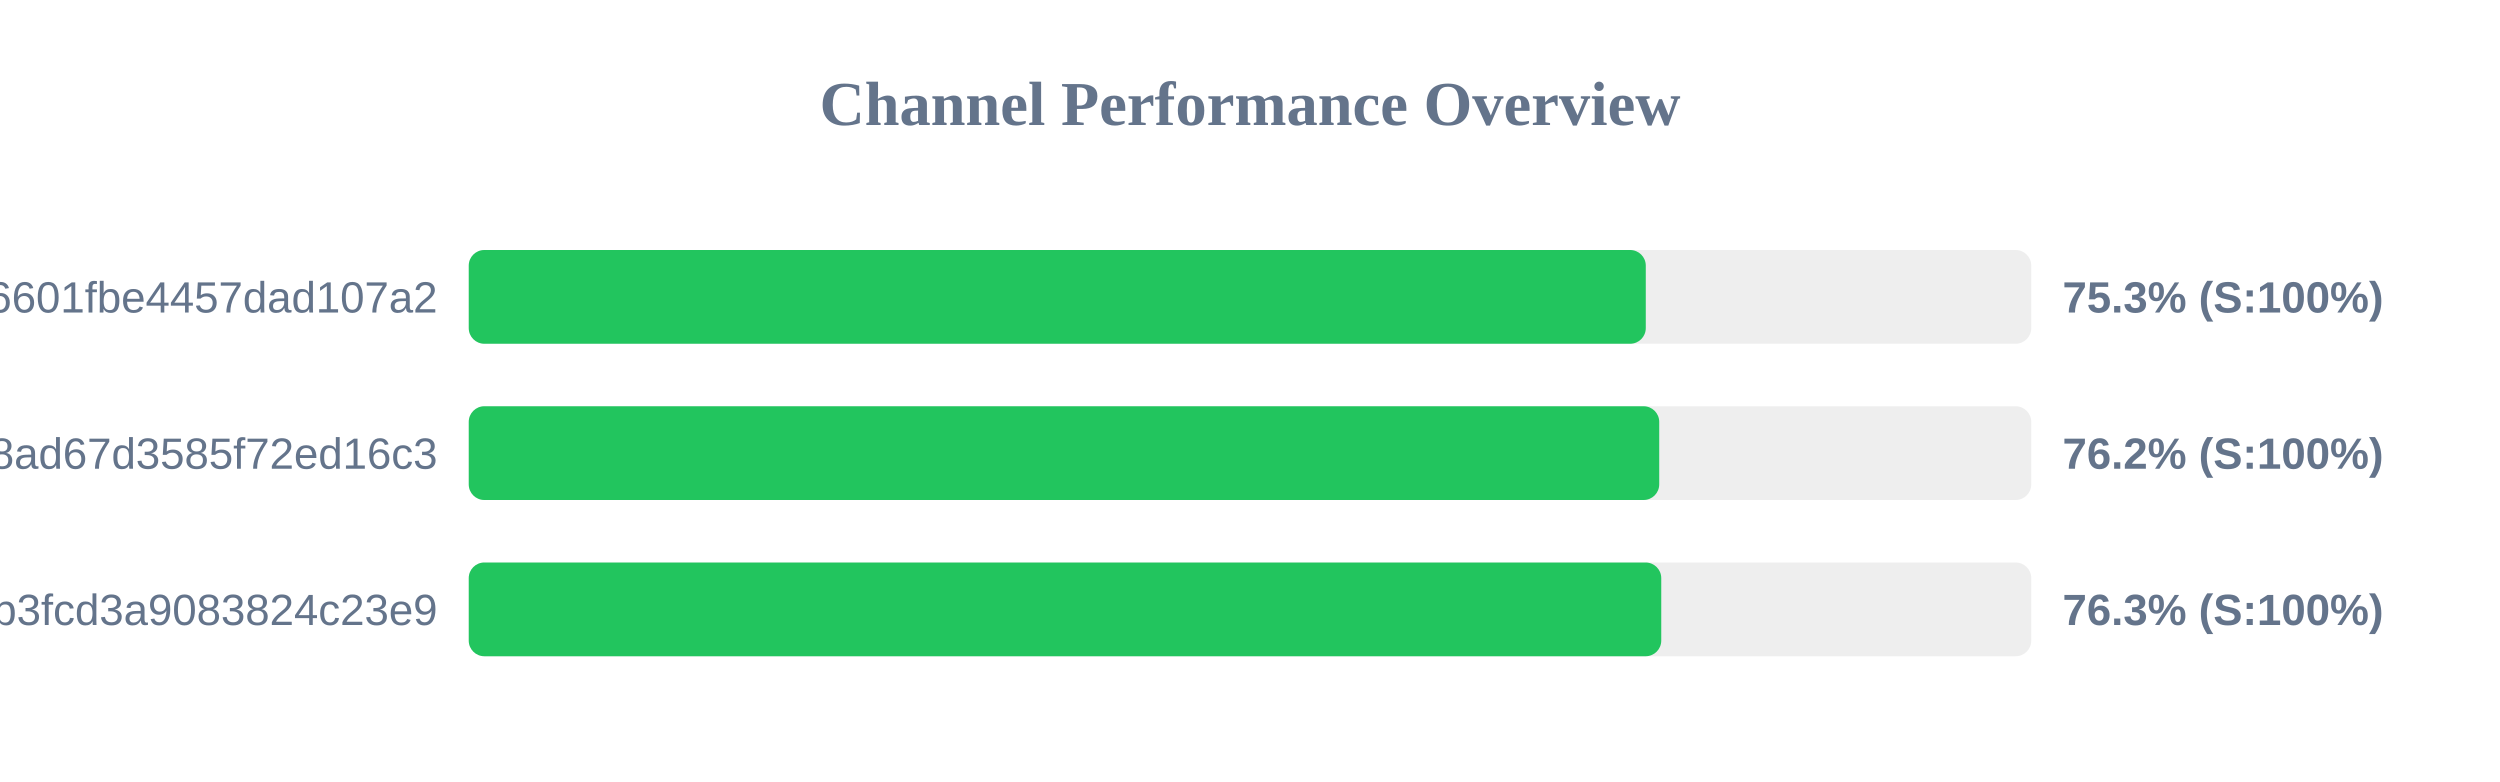
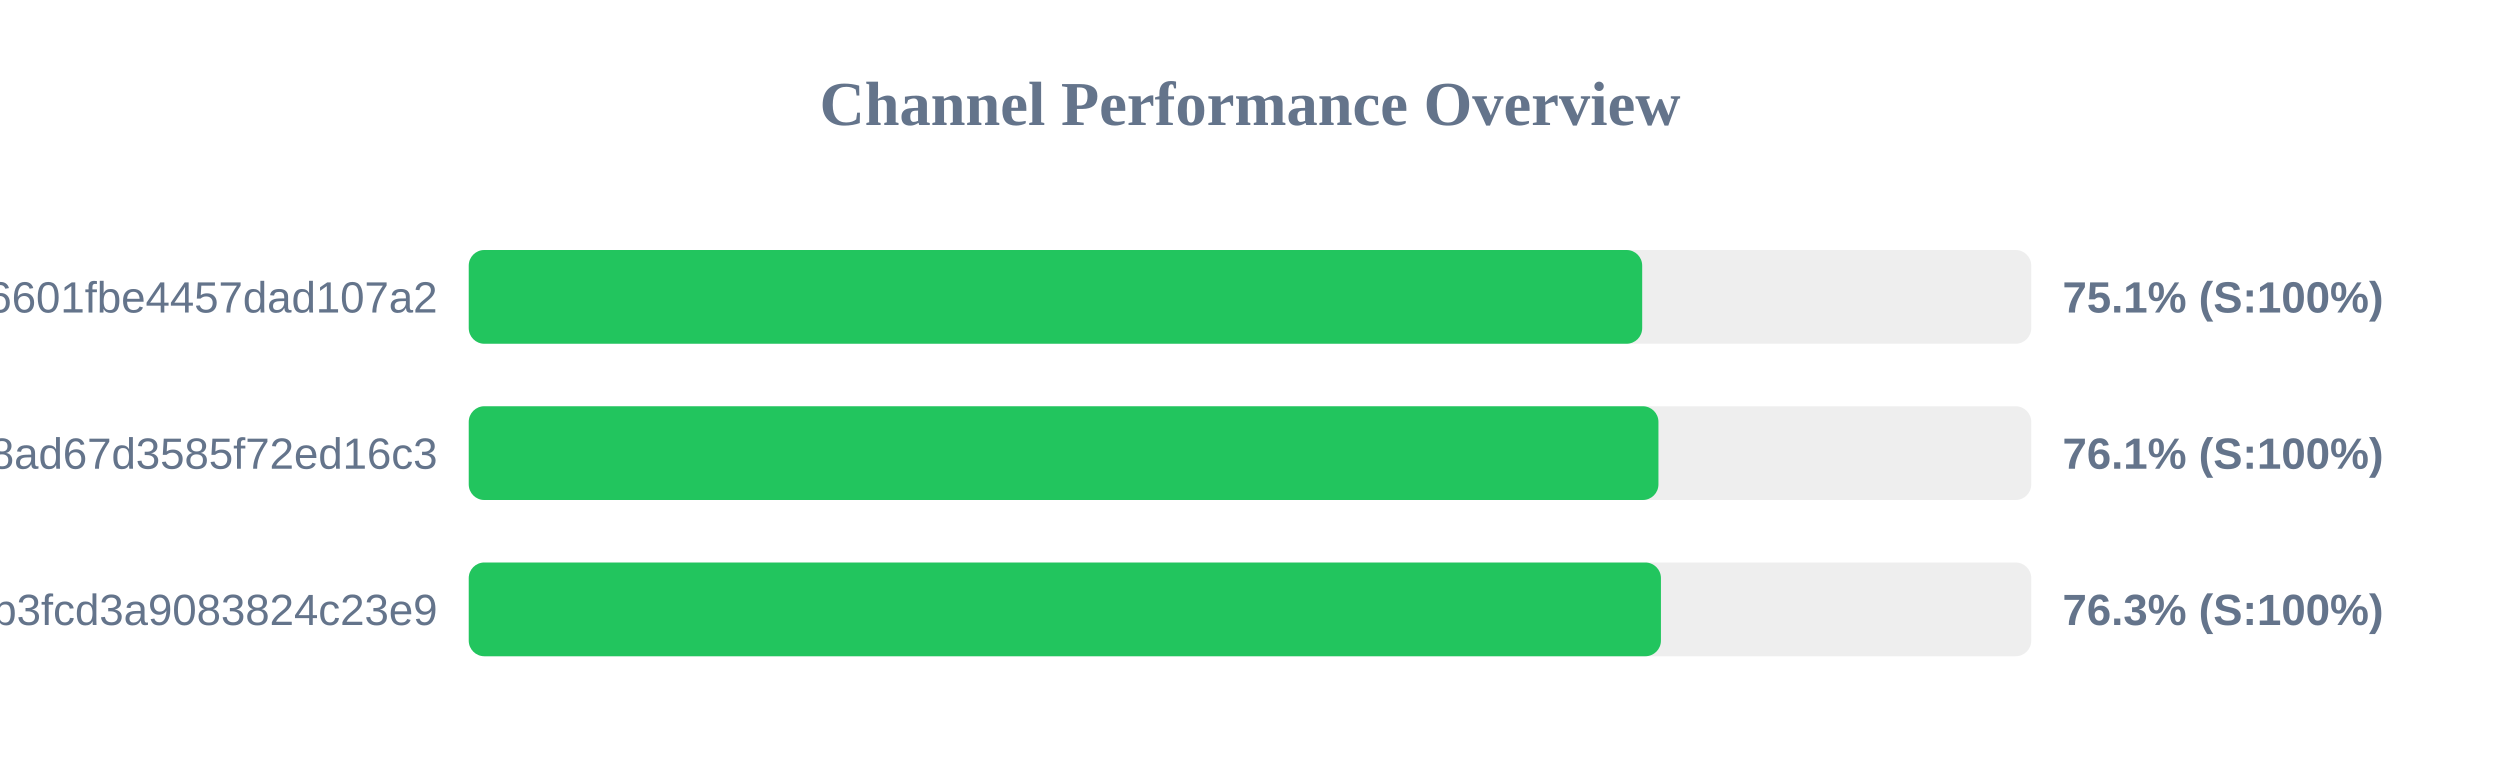
<svg xmlns="http://www.w3.org/2000/svg" width="800" height="250" version="1.1">
  <style>
        .row { font: 14px Arial; fill: #64748b; }
        .score { font: bold 14px Arial; fill: #64748b; }
    </style>
  <text x="400" y="40" text-anchor="middle" font-size="20px" font-weight="bold" fill="#64748b">Channel Performance Overview</text>
  <rect x="150" y="80" width="500" height="30" fill="#eee" rx="5" />
-   <rect x="150" y="80" width="376.65" height="30" fill="#22c55e" rx="5" />
+   <rect x="150" y="80" width="375.5" height="30" fill="#22c55e" rx="5" />
  <text x="140" y="100" text-anchor="end" class="row">6ca22ad3b96aa6601fbe4457dad107a2</text>
-   <text x="660" y="100" text-anchor="start" class="score">75.3% (S:100%)</text>
+   <text x="660" y="100" text-anchor="start" class="score">75.1% (S:100%)</text>
  <rect x="150" y="130" width="500" height="30" fill="#eee" rx="5" />
-   <rect x="150" y="130" width="380.95" height="30" fill="#22c55e" rx="5" />
+   <rect x="150" y="130" width="380.7" height="30" fill="#22c55e" rx="5" />
  <text x="140" y="150" text-anchor="end" class="row">d2ddf60933dd08ad67d3585f72ed16c3</text>
-   <text x="660" y="150" text-anchor="start" class="score">76.2% (S:100%)</text>
+   <text x="660" y="150" text-anchor="start" class="score">76.1% (S:100%)</text>
  <rect x="150" y="180" width="500" height="30" fill="#eee" rx="5" />
-   <rect x="150" y="180" width="381.6" height="30" fill="#22c55e" rx="5" />
+   <rect x="150" y="180" width="381.5" height="30" fill="#22c55e" rx="5" />
  <text x="140" y="200" text-anchor="end" class="row">subscribe?token=8bc38a0c131e9b3fcd3a9083824c23e9</text>
  <text x="660" y="200" text-anchor="start" class="score">76.3% (S:100%)</text>
</svg>
